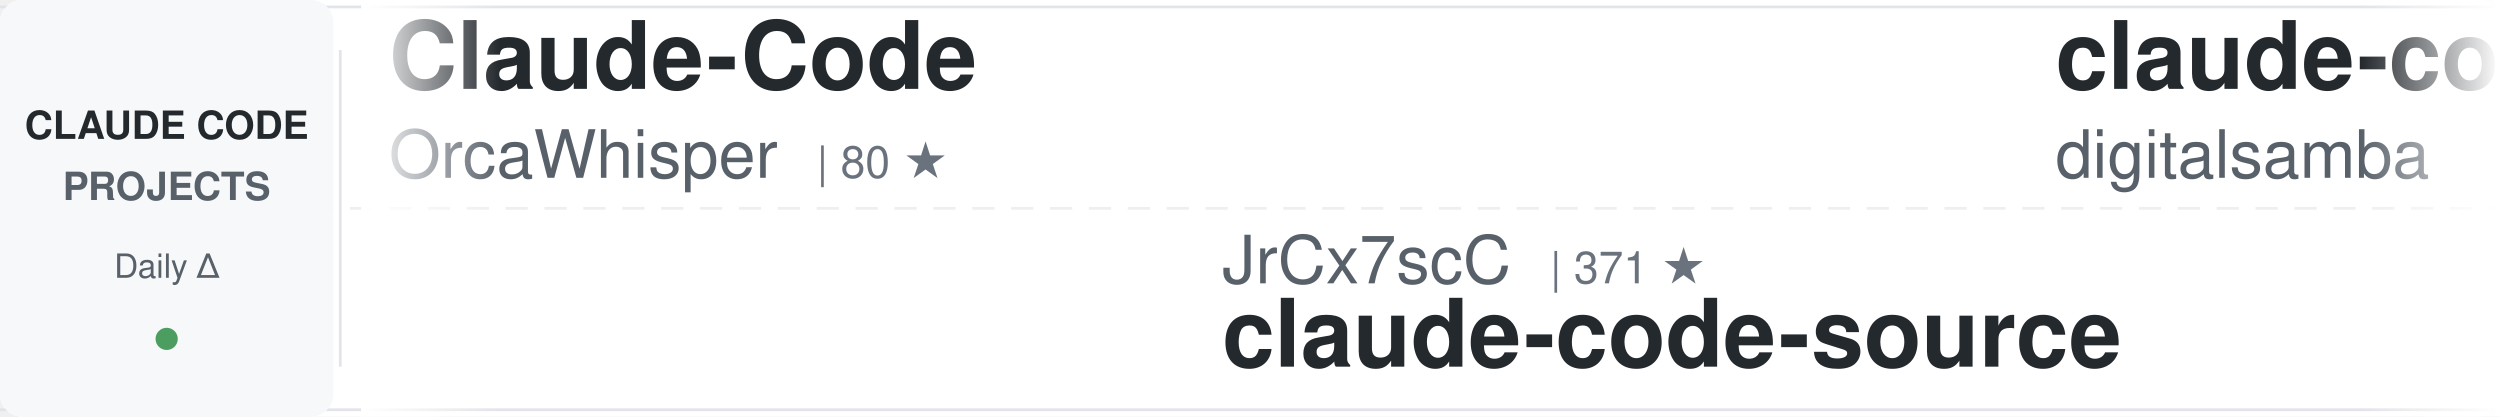
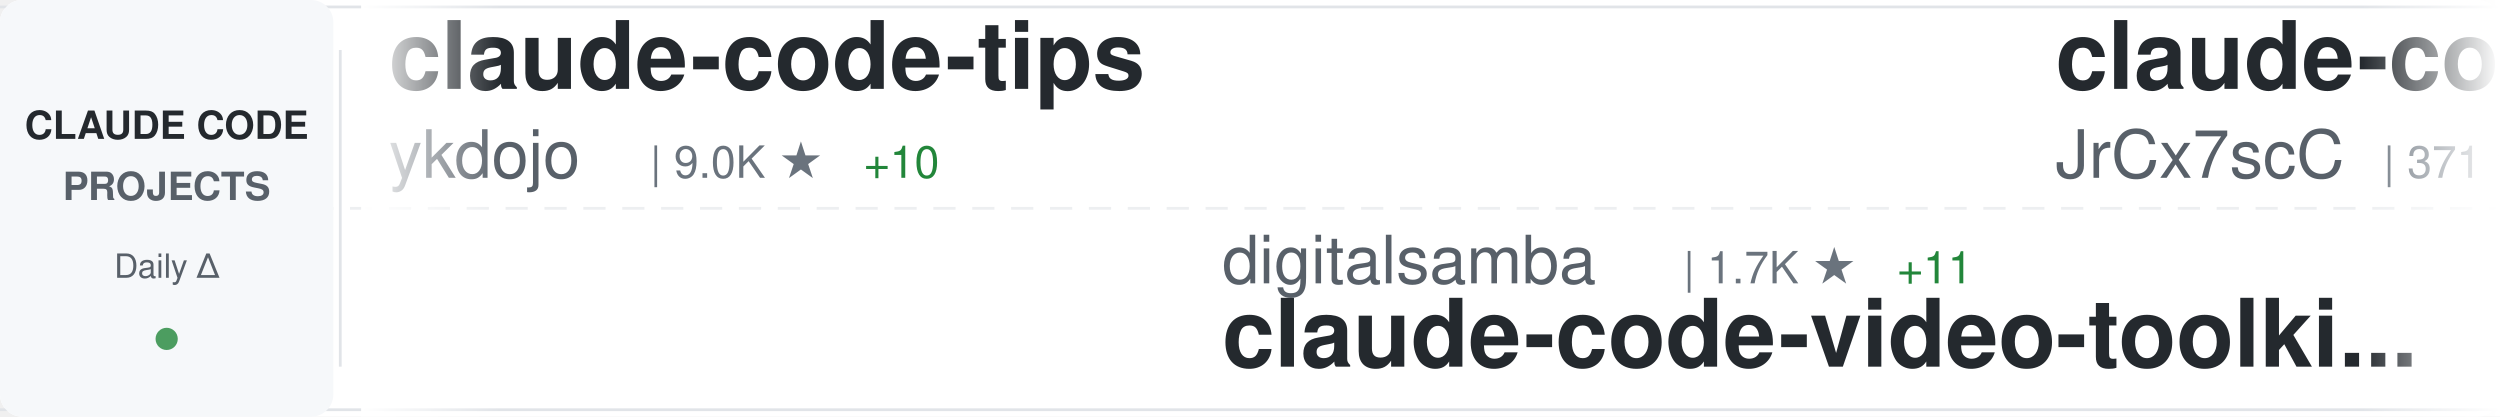
<svg xmlns="http://www.w3.org/2000/svg" width="900" height="150">
  <defs>
    <linearGradient id="awesomeLeftFade" x1="0%" y1="0%" x2="100%" y2="0%">
      <stop offset="0%" style="stop-color:#ffffff;stop-opacity:1" />
      <stop offset="100%" style="stop-color:#ffffff;stop-opacity:0" />
    </linearGradient>
    <linearGradient id="awesomeRightFade" x1="0%" y1="0%" x2="100%" y2="0%">
      <stop offset="0%" style="stop-color:#ffffff;stop-opacity:0" />
      <stop offset="100%" style="stop-color:#ffffff;stop-opacity:1" />
    </linearGradient>
  </defs>
  <rect width="900" height="150" fill="#ffffff" rx="8" />
  <rect x="0" y="2" width="900" height="1" fill="#e1e4e8" />
  <rect x="0" y="147" width="900" height="1" fill="#e1e4e8" />
  <line x1="0" y1="75" x2="900" y2="75" stroke="#e1e4e8" stroke-width="1" stroke-dasharray="8 6" opacity="0.6" />
  <rect x="0" y="0" width="120" height="150" fill="#f6f8fa" rx="8" />
  <text x="60" y="50" font-family="-apple-system, BlinkMacSystemFont, 'Segoe UI', Helvetica, Arial, sans-serif" font-size="14" font-weight="600" fill="#24292e" text-anchor="middle">CLAUDE CODE</text>
  <text x="60" y="72" font-family="-apple-system, BlinkMacSystemFont, 'Segoe UI', Helvetica, Arial, sans-serif" font-size="14" font-weight="600" fill="#586069" text-anchor="middle">PROJECTS</text>
  <text x="60" y="100" font-family="-apple-system, BlinkMacSystemFont, 'Segoe UI', Helvetica, Arial, sans-serif" font-size="12" font-weight="500" fill="#586069" text-anchor="middle">Daily Δ</text>
  <circle cx="60" cy="122" r="4" fill="#22863a" opacity="0.8" />
  <rect x="122" y="18" width="1" height="114" fill="#e1e4e8" />
  <clipPath id="awesomeTickerClip">
    <rect x="130" y="0" width="770" height="150" />
  </clipPath>
  <g clip-path="url(#awesomeTickerClip)">
    <g id="awesomeTickerItems">
      <animateTransform attributeName="transform" attributeType="XML" type="translate" from="0 0" to="-3000 0" dur="54s" repeatCount="indefinite" />
      <g transform="translate(0, 0)">
-         <text x="140" y="32" font-family="-apple-system, BlinkMacSystemFont, 'Segoe UI', Helvetica, Arial, sans-serif" font-size="34" font-weight="600" fill="#24292e">Claude-Code</text>
-         <text x="140" y="64" font-family="-apple-system, BlinkMacSystemFont, 'Segoe UI', Helvetica, Arial, sans-serif" font-size="24" font-weight="400" fill="#586069">OrcaWhisper</text>
-         <text x="294" y="64" font-family="-apple-system, BlinkMacSystemFont, 'Segoe UI', Helvetica, Arial, sans-serif" font-size="16" font-weight="500" fill="#6a737d">| 80 ★</text>
+         <text x="140" y="32" font-family="-apple-system, BlinkMacSystemFont, 'Segoe UI', Helvetica, Arial, sans-serif" font-size="34" font-weight="600" fill="#24292e">claude-code-tips</text>
+         <text x="140" y="64" font-family="-apple-system, BlinkMacSystemFont, 'Segoe UI', Helvetica, Arial, sans-serif" font-size="24" font-weight="400" fill="#586069">ykdojo</text>
+         <text x="234" y="64" font-family="-apple-system, BlinkMacSystemFont, 'Segoe UI', Helvetica, Arial, sans-serif" font-size="16" font-weight="500" fill="#6a737d">| 9.0K ★</text>
+         <text x="311" y="64" font-family="-apple-system, BlinkMacSystemFont, 'Segoe UI', Helvetica, Arial, sans-serif" font-size="16" font-weight="500" fill="#22863a"> +10</text>
      </g>
      <g transform="translate(300, 0)">
-         <text x="140" y="102" font-family="-apple-system, BlinkMacSystemFont, 'Segoe UI', Helvetica, Arial, sans-serif" font-size="24" font-weight="400" fill="#586069">JrCx7scC</text>
-         <text x="258" y="102" font-family="-apple-system, BlinkMacSystemFont, 'Segoe UI', Helvetica, Arial, sans-serif" font-size="16" font-weight="500" fill="#6a737d">| 371 ★</text>
+         <text x="140" y="102" font-family="-apple-system, BlinkMacSystemFont, 'Segoe UI', Helvetica, Arial, sans-serif" font-size="24" font-weight="400" fill="#586069">digitalsamba</text>
+         <text x="306" y="102" font-family="-apple-system, BlinkMacSystemFont, 'Segoe UI', Helvetica, Arial, sans-serif" font-size="16" font-weight="500" fill="#6a737d">| 1.7K ★</text>
+         <text x="383" y="102" font-family="-apple-system, BlinkMacSystemFont, 'Segoe UI', Helvetica, Arial, sans-serif" font-size="16" font-weight="500" fill="#22863a"> +11</text>
+         <text x="140" y="132" font-family="-apple-system, BlinkMacSystemFont, 'Segoe UI', Helvetica, Arial, sans-serif" font-size="34" font-weight="600" fill="#24292e">claude-code-video-toolki...</text>
+       </g>
+       <g transform="translate(600, 0)">
+         <text x="140" y="32" font-family="-apple-system, BlinkMacSystemFont, 'Segoe UI', Helvetica, Arial, sans-serif" font-size="34" font-weight="600" fill="#24292e">claude-code-source</text>
+         <text x="140" y="64" font-family="-apple-system, BlinkMacSystemFont, 'Segoe UI', Helvetica, Arial, sans-serif" font-size="24" font-weight="400" fill="#586069">JrCx7scC</text>
+         <text x="258" y="64" font-family="-apple-system, BlinkMacSystemFont, 'Segoe UI', Helvetica, Arial, sans-serif" font-size="16" font-weight="500" fill="#6a737d">| 371 ★</text>
+       </g>
+       <g transform="translate(900, 0)">
+         <text x="140" y="102" font-family="-apple-system, BlinkMacSystemFont, 'Segoe UI', Helvetica, Arial, sans-serif" font-size="24" font-weight="400" fill="#586069">FlorianBruniaux</text>
+         <text x="342" y="102" font-family="-apple-system, BlinkMacSystemFont, 'Segoe UI', Helvetica, Arial, sans-serif" font-size="16" font-weight="500" fill="#6a737d">| 5.3K ★</text>
+         <text x="419" y="102" font-family="-apple-system, BlinkMacSystemFont, 'Segoe UI', Helvetica, Arial, sans-serif" font-size="16" font-weight="500" fill="#22863a"> +16</text>
+         <text x="140" y="132" font-family="-apple-system, BlinkMacSystemFont, 'Segoe UI', Helvetica, Arial, sans-serif" font-size="34" font-weight="600" fill="#24292e">claude-code-ultimate-gui...</text>
+       </g>
+       <g transform="translate(1200, 0)">
+         <text x="140" y="32" font-family="-apple-system, BlinkMacSystemFont, 'Segoe UI', Helvetica, Arial, sans-serif" font-size="34" font-weight="600" fill="#24292e">claude-code-sourcemap</text>
+         <text x="140" y="64" font-family="-apple-system, BlinkMacSystemFont, 'Segoe UI', Helvetica, Arial, sans-serif" font-size="24" font-weight="400" fill="#586069">Hyper66666</text>
+         <text x="282" y="64" font-family="-apple-system, BlinkMacSystemFont, 'Segoe UI', Helvetica, Arial, sans-serif" font-size="16" font-weight="500" fill="#6a737d">| 216 ★</text>
+       </g>
+       <g transform="translate(1500, 0)">
+         <text x="140" y="102" font-family="-apple-system, BlinkMacSystemFont, 'Segoe UI', Helvetica, Arial, sans-serif" font-size="24" font-weight="400" fill="#586069">anthropics</text>
+         <text x="282" y="102" font-family="-apple-system, BlinkMacSystemFont, 'Segoe UI', Helvetica, Arial, sans-serif" font-size="16" font-weight="500" fill="#6a737d">| 890 ★</text>
+         <text x="140" y="132" font-family="-apple-system, BlinkMacSystemFont, 'Segoe UI', Helvetica, Arial, sans-serif" font-size="34" font-weight="600" fill="#24292e">claude-code-base-action</text>
+       </g>
+       <g transform="translate(1800, 0)">
+         <text x="140" y="32" font-family="-apple-system, BlinkMacSystemFont, 'Segoe UI', Helvetica, Arial, sans-serif" font-size="34" font-weight="600" fill="#24292e">claude-code-infrastructu...</text>
+         <text x="140" y="64" font-family="-apple-system, BlinkMacSystemFont, 'Segoe UI', Helvetica, Arial, sans-serif" font-size="24" font-weight="400" fill="#586069">diet103</text>
+         <text x="246" y="64" font-family="-apple-system, BlinkMacSystemFont, 'Segoe UI', Helvetica, Arial, sans-serif" font-size="16" font-weight="500" fill="#6a737d">| 9.7K ★</text>
+         <text x="323" y="64" font-family="-apple-system, BlinkMacSystemFont, 'Segoe UI', Helvetica, Arial, sans-serif" font-size="16" font-weight="500" fill="#22863a"> +4</text>
+       </g>
+       <g transform="translate(2100, 0)">
+         <text x="140" y="102" font-family="-apple-system, BlinkMacSystemFont, 'Segoe UI', Helvetica, Arial, sans-serif" font-size="24" font-weight="400" fill="#586069">AprilNEA</text>
+         <text x="258" y="102" font-family="-apple-system, BlinkMacSystemFont, 'Segoe UI', Helvetica, Arial, sans-serif" font-size="16" font-weight="500" fill="#6a737d">| 387 ★</text>
        <text x="140" y="132" font-family="-apple-system, BlinkMacSystemFont, 'Segoe UI', Helvetica, Arial, sans-serif" font-size="34" font-weight="600" fill="#24292e">claude-code-source</text>
      </g>
-       <g transform="translate(600, 0)">
-         <text x="140" y="32" font-family="-apple-system, BlinkMacSystemFont, 'Segoe UI', Helvetica, Arial, sans-serif" font-size="34" font-weight="600" fill="#24292e">claude-code-video-toolki...</text>
-         <text x="140" y="64" font-family="-apple-system, BlinkMacSystemFont, 'Segoe UI', Helvetica, Arial, sans-serif" font-size="24" font-weight="400" fill="#586069">digitalsamba</text>
-         <text x="306" y="64" font-family="-apple-system, BlinkMacSystemFont, 'Segoe UI', Helvetica, Arial, sans-serif" font-size="16" font-weight="500" fill="#6a737d">| 1.7K ★</text>
-         <text x="383" y="64" font-family="-apple-system, BlinkMacSystemFont, 'Segoe UI', Helvetica, Arial, sans-serif" font-size="16" font-weight="500" fill="#22863a"> +9</text>
-       </g>
-       <g transform="translate(900, 0)">
-         <text x="140" y="102" font-family="-apple-system, BlinkMacSystemFont, 'Segoe UI', Helvetica, Arial, sans-serif" font-size="24" font-weight="400" fill="#586069">Windy3f3f3f3f</text>
-         <text x="318" y="102" font-family="-apple-system, BlinkMacSystemFont, 'Segoe UI', Helvetica, Arial, sans-serif" font-size="16" font-weight="500" fill="#6a737d">| 2.9K ★</text>
-         <text x="395" y="102" font-family="-apple-system, BlinkMacSystemFont, 'Segoe UI', Helvetica, Arial, sans-serif" font-size="16" font-weight="500" fill="#22863a"> +28</text>
-         <text x="140" y="132" font-family="-apple-system, BlinkMacSystemFont, 'Segoe UI', Helvetica, Arial, sans-serif" font-size="34" font-weight="600" fill="#24292e">how-claude-code-works</text>
-       </g>
-       <g transform="translate(1200, 0)">
-         <text x="140" y="32" font-family="-apple-system, BlinkMacSystemFont, 'Segoe UI', Helvetica, Arial, sans-serif" font-size="34" font-weight="600" fill="#24292e">claude_code_src</text>
-         <text x="140" y="64" font-family="-apple-system, BlinkMacSystemFont, 'Segoe UI', Helvetica, Arial, sans-serif" font-size="24" font-weight="400" fill="#586069">ponponon</text>
-         <text x="258" y="64" font-family="-apple-system, BlinkMacSystemFont, 'Segoe UI', Helvetica, Arial, sans-serif" font-size="16" font-weight="500" fill="#6a737d">| 2.3K ★</text>
-         <text x="335" y="64" font-family="-apple-system, BlinkMacSystemFont, 'Segoe UI', Helvetica, Arial, sans-serif" font-size="16" font-weight="500" fill="#22863a"> +1</text>
-       </g>
-       <g transform="translate(1500, 0)">
-         <text x="140" y="102" font-family="-apple-system, BlinkMacSystemFont, 'Segoe UI', Helvetica, Arial, sans-serif" font-size="24" font-weight="400" fill="#586069">wanshuiyin</text>
-         <text x="282" y="102" font-family="-apple-system, BlinkMacSystemFont, 'Segoe UI', Helvetica, Arial, sans-serif" font-size="16" font-weight="500" fill="#6a737d">| 12.9K ★</text>
-         <text x="368" y="102" font-family="-apple-system, BlinkMacSystemFont, 'Segoe UI', Helvetica, Arial, sans-serif" font-size="16" font-weight="500" fill="#22863a"> +45</text>
-         <text x="140" y="132" font-family="-apple-system, BlinkMacSystemFont, 'Segoe UI', Helvetica, Arial, sans-serif" font-size="34" font-weight="600" fill="#24292e">Auto-claude-code-researc...</text>
-       </g>
-       <g transform="translate(1800, 0)">
-         <text x="140" y="32" font-family="-apple-system, BlinkMacSystemFont, 'Segoe UI', Helvetica, Arial, sans-serif" font-size="34" font-weight="600" fill="#24292e">claude-code-system-promp...</text>
-         <text x="140" y="64" font-family="-apple-system, BlinkMacSystemFont, 'Segoe UI', Helvetica, Arial, sans-serif" font-size="24" font-weight="400" fill="#586069">Piebald-AI</text>
-         <text x="282" y="64" font-family="-apple-system, BlinkMacSystemFont, 'Segoe UI', Helvetica, Arial, sans-serif" font-size="16" font-weight="500" fill="#6a737d">| 11.5K ★</text>
-         <text x="368" y="64" font-family="-apple-system, BlinkMacSystemFont, 'Segoe UI', Helvetica, Arial, sans-serif" font-size="16" font-weight="500" fill="#22863a"> +14</text>
-       </g>
-       <g transform="translate(2100, 0)">
-         <text x="140" y="102" font-family="-apple-system, BlinkMacSystemFont, 'Segoe UI', Helvetica, Arial, sans-serif" font-size="24" font-weight="400" fill="#586069">fuergaosi233</text>
-         <text x="306" y="102" font-family="-apple-system, BlinkMacSystemFont, 'Segoe UI', Helvetica, Arial, sans-serif" font-size="16" font-weight="500" fill="#6a737d">| 2.7K ★</text>
-         <text x="383" y="102" font-family="-apple-system, BlinkMacSystemFont, 'Segoe UI', Helvetica, Arial, sans-serif" font-size="16" font-weight="500" fill="#22863a"> +1</text>
-         <text x="140" y="132" font-family="-apple-system, BlinkMacSystemFont, 'Segoe UI', Helvetica, Arial, sans-serif" font-size="34" font-weight="600" fill="#24292e">claude-code-proxy</text>
-       </g>
      <g transform="translate(2400, 0)">
-         <text x="140" y="32" font-family="-apple-system, BlinkMacSystemFont, 'Segoe UI', Helvetica, Arial, sans-serif" font-size="34" font-weight="600" fill="#24292e">Claude-Code-Game-Studios</text>
-         <text x="140" y="64" font-family="-apple-system, BlinkMacSystemFont, 'Segoe UI', Helvetica, Arial, sans-serif" font-size="24" font-weight="400" fill="#586069">Donchitos</text>
-         <text x="270" y="64" font-family="-apple-system, BlinkMacSystemFont, 'Segoe UI', Helvetica, Arial, sans-serif" font-size="16" font-weight="500" fill="#6a737d">| 22.5K ★</text>
-         <text x="356" y="64" font-family="-apple-system, BlinkMacSystemFont, 'Segoe UI', Helvetica, Arial, sans-serif" font-size="16" font-weight="500" fill="#22863a"> +37</text>
+         <text x="140" y="32" font-family="-apple-system, BlinkMacSystemFont, 'Segoe UI', Helvetica, Arial, sans-serif" font-size="34" font-weight="600" fill="#24292e">claude-code-proxy</text>
+         <text x="140" y="64" font-family="-apple-system, BlinkMacSystemFont, 'Segoe UI', Helvetica, Arial, sans-serif" font-size="24" font-weight="400" fill="#586069">1rgs</text>
+         <text x="210" y="64" font-family="-apple-system, BlinkMacSystemFont, 'Segoe UI', Helvetica, Arial, sans-serif" font-size="16" font-weight="500" fill="#6a737d">| 3.7K ★</text>
+         <text x="287" y="64" font-family="-apple-system, BlinkMacSystemFont, 'Segoe UI', Helvetica, Arial, sans-serif" font-size="16" font-weight="500" fill="#22863a"> +1</text>
      </g>
      <g transform="translate(2700, 0)">
-         <text x="140" y="102" font-family="-apple-system, BlinkMacSystemFont, 'Segoe UI', Helvetica, Arial, sans-serif" font-size="24" font-weight="400" fill="#586069">hangsman</text>
-         <text x="258" y="102" font-family="-apple-system, BlinkMacSystemFont, 'Segoe UI', Helvetica, Arial, sans-serif" font-size="16" font-weight="500" fill="#6a737d">| 787 ★</text>
-         <text x="140" y="132" font-family="-apple-system, BlinkMacSystemFont, 'Segoe UI', Helvetica, Arial, sans-serif" font-size="34" font-weight="600" fill="#24292e">claude-code-source</text>
+         <text x="140" y="102" font-family="-apple-system, BlinkMacSystemFont, 'Segoe UI', Helvetica, Arial, sans-serif" font-size="24" font-weight="400" fill="#586069">alejandrobalderas</text>
+         <text x="366" y="102" font-family="-apple-system, BlinkMacSystemFont, 'Segoe UI', Helvetica, Arial, sans-serif" font-size="16" font-weight="500" fill="#6a737d">| 2.4K ★</text>
+         <text x="443" y="102" font-family="-apple-system, BlinkMacSystemFont, 'Segoe UI', Helvetica, Arial, sans-serif" font-size="16" font-weight="500" fill="#22863a"> +12</text>
+         <text x="140" y="132" font-family="-apple-system, BlinkMacSystemFont, 'Segoe UI', Helvetica, Arial, sans-serif" font-size="34" font-weight="600" fill="#24292e">claude-code-from-source</text>
      </g>
      <g transform="translate(3000, 0)">
-         <text x="140" y="32" font-family="-apple-system, BlinkMacSystemFont, 'Segoe UI', Helvetica, Arial, sans-serif" font-size="34" font-weight="600" fill="#24292e">Claude-Code</text>
-         <text x="140" y="64" font-family="-apple-system, BlinkMacSystemFont, 'Segoe UI', Helvetica, Arial, sans-serif" font-size="24" font-weight="400" fill="#586069">OrcaWhisper</text>
-         <text x="294" y="64" font-family="-apple-system, BlinkMacSystemFont, 'Segoe UI', Helvetica, Arial, sans-serif" font-size="16" font-weight="500" fill="#6a737d">| 80 ★</text>
+         <text x="140" y="32" font-family="-apple-system, BlinkMacSystemFont, 'Segoe UI', Helvetica, Arial, sans-serif" font-size="34" font-weight="600" fill="#24292e">claude-code-tips</text>
+         <text x="140" y="64" font-family="-apple-system, BlinkMacSystemFont, 'Segoe UI', Helvetica, Arial, sans-serif" font-size="24" font-weight="400" fill="#586069">ykdojo</text>
+         <text x="234" y="64" font-family="-apple-system, BlinkMacSystemFont, 'Segoe UI', Helvetica, Arial, sans-serif" font-size="16" font-weight="500" fill="#6a737d">| 9.0K ★</text>
+         <text x="311" y="64" font-family="-apple-system, BlinkMacSystemFont, 'Segoe UI', Helvetica, Arial, sans-serif" font-size="16" font-weight="500" fill="#22863a"> +10</text>
      </g>
      <g transform="translate(3300, 0)">
-         <text x="140" y="102" font-family="-apple-system, BlinkMacSystemFont, 'Segoe UI', Helvetica, Arial, sans-serif" font-size="24" font-weight="400" fill="#586069">JrCx7scC</text>
-         <text x="258" y="102" font-family="-apple-system, BlinkMacSystemFont, 'Segoe UI', Helvetica, Arial, sans-serif" font-size="16" font-weight="500" fill="#6a737d">| 371 ★</text>
-         <text x="140" y="132" font-family="-apple-system, BlinkMacSystemFont, 'Segoe UI', Helvetica, Arial, sans-serif" font-size="34" font-weight="600" fill="#24292e">claude-code-source</text>
+         <text x="140" y="102" font-family="-apple-system, BlinkMacSystemFont, 'Segoe UI', Helvetica, Arial, sans-serif" font-size="24" font-weight="400" fill="#586069">digitalsamba</text>
+         <text x="306" y="102" font-family="-apple-system, BlinkMacSystemFont, 'Segoe UI', Helvetica, Arial, sans-serif" font-size="16" font-weight="500" fill="#6a737d">| 1.7K ★</text>
+         <text x="383" y="102" font-family="-apple-system, BlinkMacSystemFont, 'Segoe UI', Helvetica, Arial, sans-serif" font-size="16" font-weight="500" fill="#22863a"> +11</text>
+         <text x="140" y="132" font-family="-apple-system, BlinkMacSystemFont, 'Segoe UI', Helvetica, Arial, sans-serif" font-size="34" font-weight="600" fill="#24292e">claude-code-video-toolki...</text>
      </g>
      <g transform="translate(3600, 0)">
-         <text x="140" y="32" font-family="-apple-system, BlinkMacSystemFont, 'Segoe UI', Helvetica, Arial, sans-serif" font-size="34" font-weight="600" fill="#24292e">claude-code-video-toolki...</text>
-         <text x="140" y="64" font-family="-apple-system, BlinkMacSystemFont, 'Segoe UI', Helvetica, Arial, sans-serif" font-size="24" font-weight="400" fill="#586069">digitalsamba</text>
-         <text x="306" y="64" font-family="-apple-system, BlinkMacSystemFont, 'Segoe UI', Helvetica, Arial, sans-serif" font-size="16" font-weight="500" fill="#6a737d">| 1.7K ★</text>
-         <text x="383" y="64" font-family="-apple-system, BlinkMacSystemFont, 'Segoe UI', Helvetica, Arial, sans-serif" font-size="16" font-weight="500" fill="#22863a"> +9</text>
+         <text x="140" y="32" font-family="-apple-system, BlinkMacSystemFont, 'Segoe UI', Helvetica, Arial, sans-serif" font-size="34" font-weight="600" fill="#24292e">claude-code-source</text>
+         <text x="140" y="64" font-family="-apple-system, BlinkMacSystemFont, 'Segoe UI', Helvetica, Arial, sans-serif" font-size="24" font-weight="400" fill="#586069">JrCx7scC</text>
+         <text x="258" y="64" font-family="-apple-system, BlinkMacSystemFont, 'Segoe UI', Helvetica, Arial, sans-serif" font-size="16" font-weight="500" fill="#6a737d">| 371 ★</text>
      </g>
      <g transform="translate(3900, 0)">
-         <text x="140" y="102" font-family="-apple-system, BlinkMacSystemFont, 'Segoe UI', Helvetica, Arial, sans-serif" font-size="24" font-weight="400" fill="#586069">Windy3f3f3f3f</text>
-         <text x="318" y="102" font-family="-apple-system, BlinkMacSystemFont, 'Segoe UI', Helvetica, Arial, sans-serif" font-size="16" font-weight="500" fill="#6a737d">| 2.9K ★</text>
-         <text x="395" y="102" font-family="-apple-system, BlinkMacSystemFont, 'Segoe UI', Helvetica, Arial, sans-serif" font-size="16" font-weight="500" fill="#22863a"> +28</text>
-         <text x="140" y="132" font-family="-apple-system, BlinkMacSystemFont, 'Segoe UI', Helvetica, Arial, sans-serif" font-size="34" font-weight="600" fill="#24292e">how-claude-code-works</text>
+         <text x="140" y="102" font-family="-apple-system, BlinkMacSystemFont, 'Segoe UI', Helvetica, Arial, sans-serif" font-size="24" font-weight="400" fill="#586069">FlorianBruniaux</text>
+         <text x="342" y="102" font-family="-apple-system, BlinkMacSystemFont, 'Segoe UI', Helvetica, Arial, sans-serif" font-size="16" font-weight="500" fill="#6a737d">| 5.3K ★</text>
+         <text x="419" y="102" font-family="-apple-system, BlinkMacSystemFont, 'Segoe UI', Helvetica, Arial, sans-serif" font-size="16" font-weight="500" fill="#22863a"> +16</text>
+         <text x="140" y="132" font-family="-apple-system, BlinkMacSystemFont, 'Segoe UI', Helvetica, Arial, sans-serif" font-size="34" font-weight="600" fill="#24292e">claude-code-ultimate-gui...</text>
      </g>
    </g>
  </g>
  <rect x="130" y="0" width="50" height="150" fill="url(#awesomeLeftFade)" />
  <rect x="850" y="0" width="50" height="150" fill="url(#awesomeRightFade)" />
</svg>
